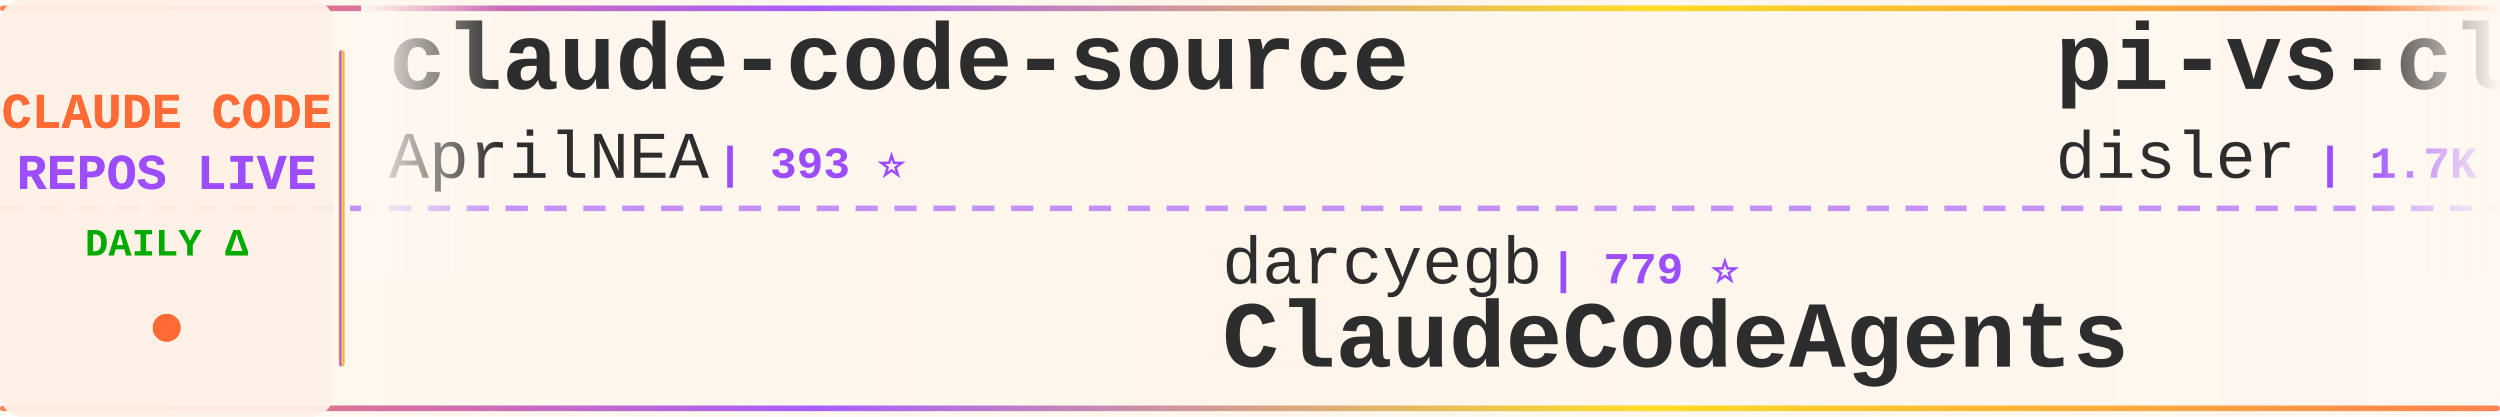
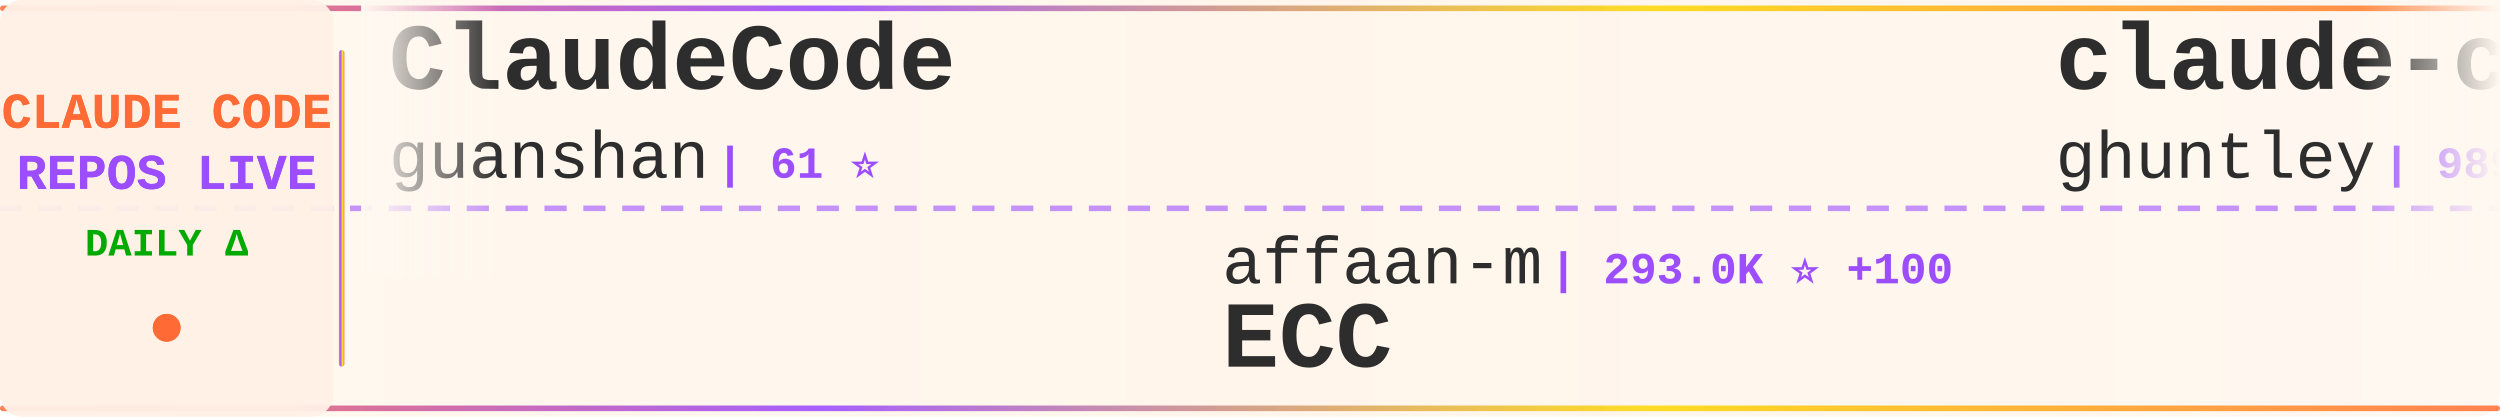
<svg xmlns="http://www.w3.org/2000/svg" width="900" height="150">
  <defs>
    <linearGradient id="tickerBg" x1="0%" y1="0%" x2="100%" y2="0%">
      <stop offset="0%" style="stop-color:#fff8f0;stop-opacity:0.98" />
      <stop offset="50%" style="stop-color:#fff5eb;stop-opacity:1" />
      <stop offset="100%" style="stop-color:#fff8f0;stop-opacity:0.98" />
    </linearGradient>
    <linearGradient id="borderGrad" x1="0%" y1="0%" x2="100%" y2="0%">
      <stop offset="0%" style="stop-color:#FF6B35;stop-opacity:0.85">
        <animate attributeName="stop-opacity" values="0.85;1;0.85" dur="2s" repeatCount="indefinite" />
      </stop>
      <stop offset="33%" style="stop-color:#9C4EFF;stop-opacity:0.9">
        <animate attributeName="stop-opacity" values="0.9;1;0.9" dur="2.2s" repeatCount="indefinite" />
      </stop>
      <stop offset="66%" style="stop-color:#FFD700;stop-opacity:0.85">
        <animate attributeName="stop-opacity" values="0.85;1;0.85" dur="1.8s" repeatCount="indefinite" />
      </stop>
      <stop offset="100%" style="stop-color:#FF6B35;stop-opacity:0.85">
        <animate attributeName="stop-opacity" values="0.85;1;0.85" dur="2s" repeatCount="indefinite" />
      </stop>
    </linearGradient>
    <filter id="textGlow">
      <feGaussianBlur stdDeviation="0.15" result="coloredBlur" />
      <feMerge>
        <feMergeNode in="coloredBlur" />
        <feMergeNode in="SourceGraphic" />
      </feMerge>
    </filter>
    <filter id="metricGlow">
      <feGaussianBlur stdDeviation="0.2" result="coloredBlur" />
      <feMerge>
        <feMergeNode in="coloredBlur" />
        <feMergeNode in="SourceGraphic" />
      </feMerge>
    </filter>
    <linearGradient id="leftFade" x1="0%" y1="0%" x2="100%" y2="0%">
      <stop offset="0%" style="stop-color:#fff8f0;stop-opacity:1" />
      <stop offset="100%" style="stop-color:#fff8f0;stop-opacity:0" />
    </linearGradient>
    <linearGradient id="rightFade" x1="0%" y1="0%" x2="100%" y2="0%">
      <stop offset="0%" style="stop-color:#fff8f0;stop-opacity:0" />
      <stop offset="100%" style="stop-color:#fff8f0;stop-opacity:1" />
    </linearGradient>
  </defs>
  <rect width="900" height="150" fill="url(#tickerBg)" rx="8" />
  <rect x="0" y="2" width="900" height="2" fill="url(#borderGrad)" rx="1" />
  <rect x="0" y="146" width="900" height="2" fill="url(#borderGrad)" rx="1" />
  <line x1="0" y1="75" x2="900" y2="75" stroke="#9C4EFF" stroke-width="2" stroke-dasharray="8 6" opacity="0.6" />
  <rect x="0" y="0" width="120" height="150" fill="#fff0e6" opacity="0.95" rx="8" />
  <text x="60" y="46" font-family="'Courier New', monospace" font-size="18" font-weight="bold" fill="#FF6B35" text-anchor="middle" filter="url(#textGlow)">
    CLAUDE CODE
  </text>
  <text x="60" y="68" font-family="'Courier New', monospace" font-size="18" font-weight="bold" fill="#9C4EFF" text-anchor="middle" filter="url(#textGlow)">
    REPOS LIVE
  </text>
  <text x="60" y="92" font-family="'Courier New', monospace" font-size="14" font-weight="bold" fill="#00aa00" text-anchor="middle">
    DAILY Δ
  </text>
  <circle cx="60" cy="118" r="5" fill="#FF6B35" filter="url(#metricGlow)">
    <animate attributeName="r" values="4;6;4" dur="1.5s" repeatCount="indefinite" />
    <animate attributeName="opacity" values="0.6;1;0.6" dur="1.5s" repeatCount="indefinite" />
  </circle>
  <rect x="122" y="18" width="2" height="114" fill="url(#borderGrad)" rx="1" />
  <clipPath id="tickerClip">
    <rect x="130" y="0" width="770" height="150" />
  </clipPath>
  <g clip-path="url(#tickerClip)">
    <g id="tickerItems">
      <animateTransform attributeName="transform" attributeType="XML" type="translate" from="0 0" to="-3000 0" dur="54s" repeatCount="indefinite" />
      <g transform="translate(0, 0)">
+         <text x="140" y="32" font-family="'Courier New', monospace" font-size="34" font-weight="bold" fill="#2d2d2d">ClaudeCode</text>
+         <text x="140" y="64" font-family="'Courier New', monospace" font-size="24" font-weight="normal" fill="#2d2d2d" opacity="1.0">guanshan</text>
+         <text x="258" y="64" font-family="'Courier New', monospace" font-size="16" font-weight="bold" fill="#9C4EFF"> | 61 ⭐</text>
+       </g>
+       <g transform="translate(300, 0)">
+         <text x="140" y="102" font-family="'Courier New', monospace" font-size="24" font-weight="normal" fill="#2d2d2d" opacity="1.0">affaan-m</text>
+         <text x="258" y="102" font-family="'Courier New', monospace" font-size="16" font-weight="bold" fill="#9C4EFF"> | 293.0K ⭐ +100</text>
+         <text x="140" y="132" font-family="'Courier New', monospace" font-size="34" font-weight="bold" fill="#2d2d2d">ECC</text>
+       </g>
+       <g transform="translate(600, 0)">
+         <text x="140" y="32" font-family="'Courier New', monospace" font-size="34" font-weight="bold" fill="#2d2d2d">claude-code-source-code-...</text>
+         <text x="140" y="64" font-family="'Courier New', monospace" font-size="24" font-weight="normal" fill="#2d2d2d" opacity="1.0">ghuntley</text>
+         <text x="258" y="64" font-family="'Courier New', monospace" font-size="16" font-weight="bold" fill="#9C4EFF"> | 989 ⭐</text>
+       </g>
+       <g transform="translate(900, 0)">
+         <text x="140" y="102" font-family="'Courier New', monospace" font-size="24" font-weight="normal" fill="#2d2d2d" opacity="1.0">disler</text>
+         <text x="234" y="102" font-family="'Courier New', monospace" font-size="16" font-weight="bold" fill="#9C4EFF"> | 4.0K ⭐</text>
+         <text x="140" y="132" font-family="'Courier New', monospace" font-size="34" font-weight="bold" fill="#2d2d2d">claude-code-hooks-master...</text>
+       </g>
+       <g transform="translate(1200, 0)">
+         <text x="140" y="32" font-family="'Courier New', monospace" font-size="34" font-weight="bold" fill="#2d2d2d">claude-code-harness</text>
+         <text x="140" y="64" font-family="'Courier New', monospace" font-size="24" font-weight="normal" fill="#2d2d2d" opacity="1.0">Chachamaru127</text>
+         <text x="318" y="64" font-family="'Courier New', monospace" font-size="16" font-weight="bold" fill="#9C4EFF"> | 3.2K ⭐</text>
+       </g>
+       <g transform="translate(1500, 0)">
+         <text x="140" y="102" font-family="'Courier New', monospace" font-size="24" font-weight="normal" fill="#2d2d2d" opacity="1.0">hangsman</text>
+         <text x="258" y="102" font-family="'Courier New', monospace" font-size="16" font-weight="bold" fill="#9C4EFF"> | 799 ⭐</text>
+         <text x="140" y="132" font-family="'Courier New', monospace" font-size="34" font-weight="bold" fill="#2d2d2d">claude-code-source</text>
+       </g>
+       <g transform="translate(1800, 0)">
+         <text x="140" y="32" font-family="'Courier New', monospace" font-size="34" font-weight="bold" fill="#2d2d2d">claude-code-guide</text>
+         <text x="140" y="64" font-family="'Courier New', monospace" font-size="24" font-weight="normal" fill="#2d2d2d" opacity="1.0">zebbern</text>
+         <text x="246" y="64" font-family="'Courier New', monospace" font-size="16" font-weight="bold" fill="#9C4EFF"> | 4.7K ⭐</text>
+       </g>
+       <g transform="translate(2100, 0)">
+         <text x="140" y="102" font-family="'Courier New', monospace" font-size="24" font-weight="normal" fill="#2d2d2d" opacity="1.0">pengchengneo</text>
+         <text x="306" y="102" font-family="'Courier New', monospace" font-size="16" font-weight="bold" fill="#9C4EFF"> | 1.8K ⭐</text>
+         <text x="140" y="132" font-family="'Courier New', monospace" font-size="34" font-weight="bold" fill="#2d2d2d">Claude-Code</text>
+       </g>
+       <g transform="translate(2400, 0)">
        <text x="140" y="32" font-family="'Courier New', monospace" font-size="34" font-weight="bold" fill="#2d2d2d">claude-code-source</text>
        <text x="140" y="64" font-family="'Courier New', monospace" font-size="24" font-weight="normal" fill="#2d2d2d" opacity="1.0">AprilNEA</text>
        <text x="258" y="64" font-family="'Courier New', monospace" font-size="16" font-weight="bold" fill="#9C4EFF"> | 393 ⭐</text>
      </g>
-       <g transform="translate(300, 0)">
-         <text x="140" y="102" font-family="'Courier New', monospace" font-size="24" font-weight="normal" fill="#2d2d2d" opacity="1.0">darcyegb</text>
-         <text x="258" y="102" font-family="'Courier New', monospace" font-size="16" font-weight="bold" fill="#9C4EFF"> | 779 ⭐</text>
-         <text x="140" y="132" font-family="'Courier New', monospace" font-size="34" font-weight="bold" fill="#2d2d2d">ClaudeCodeAgents</text>
-       </g>
-       <g transform="translate(600, 0)">
-         <text x="140" y="32" font-family="'Courier New', monospace" font-size="34" font-weight="bold" fill="#2d2d2d">pi-vs-claude-code</text>
-         <text x="140" y="64" font-family="'Courier New', monospace" font-size="24" font-weight="normal" fill="#2d2d2d" opacity="1.0">disler</text>
-         <text x="234" y="64" font-family="'Courier New', monospace" font-size="16" font-weight="bold" fill="#9C4EFF"> | 1.7K ⭐</text>
-       </g>
-       <g transform="translate(900, 0)">
-         <text x="140" y="102" font-family="'Courier New', monospace" font-size="24" font-weight="normal" fill="#2d2d2d" opacity="1.0">techjarves</text>
-         <text x="282" y="102" font-family="'Courier New', monospace" font-size="16" font-weight="bold" fill="#9C4EFF"> | 1.6K ⭐</text>
-         <text x="140" y="132" font-family="'Courier New', monospace" font-size="34" font-weight="bold" fill="#2d2d2d">ClaudeCode-Portable</text>
-       </g>
-       <g transform="translate(1200, 0)">
-         <text x="140" y="32" font-family="'Courier New', monospace" font-size="34" font-weight="bold" fill="#2d2d2d">claude-code-proxy</text>
-         <text x="140" y="64" font-family="'Courier New', monospace" font-size="24" font-weight="normal" fill="#2d2d2d" opacity="1.0">fuergaosi233</text>
-         <text x="306" y="64" font-family="'Courier New', monospace" font-size="16" font-weight="bold" fill="#9C4EFF"> | 2.8K ⭐</text>
-       </g>
-       <g transform="translate(1500, 0)">
-         <text x="140" y="102" font-family="'Courier New', monospace" font-size="24" font-weight="normal" fill="#2d2d2d" opacity="1.0">digitalsamba</text>
-         <text x="306" y="102" font-family="'Courier New', monospace" font-size="16" font-weight="bold" fill="#9C4EFF"> | 2.4K ⭐ +3</text>
-         <text x="140" y="132" font-family="'Courier New', monospace" font-size="34" font-weight="bold" fill="#2d2d2d">claude-code-video-toolki...</text>
-       </g>
-       <g transform="translate(1800, 0)">
-         <text x="140" y="32" font-family="'Courier New', monospace" font-size="34" font-weight="bold" fill="#2d2d2d">andrej-karpathy-skills</text>
-         <text x="140" y="64" font-family="'Courier New', monospace" font-size="24" font-weight="normal" fill="#2d2d2d" opacity="1.0">multica-ai</text>
-         <text x="282" y="64" font-family="'Courier New', monospace" font-size="16" font-weight="bold" fill="#9C4EFF"> | 226.6K ⭐ +51</text>
-       </g>
-       <g transform="translate(2100, 0)">
-         <text x="140" y="102" font-family="'Courier New', monospace" font-size="24" font-weight="normal" fill="#2d2d2d" opacity="1.0">anthropics</text>
-         <text x="282" y="102" font-family="'Courier New', monospace" font-size="16" font-weight="bold" fill="#9C4EFF"> | 6.6K ⭐</text>
-         <text x="140" y="132" font-family="'Courier New', monospace" font-size="34" font-weight="bold" fill="#2d2d2d">claude-code-security-rev...</text>
-       </g>
-       <g transform="translate(2400, 0)">
-         <text x="140" y="32" font-family="'Courier New', monospace" font-size="34" font-weight="bold" fill="#2d2d2d">Dive-into-Claude-Code</text>
-         <text x="140" y="64" font-family="'Courier New', monospace" font-size="24" font-weight="normal" fill="#2d2d2d" opacity="1.0">VILA-Lab</text>
-         <text x="258" y="64" font-family="'Courier New', monospace" font-size="16" font-weight="bold" fill="#9C4EFF"> | 2.2K ⭐ +1</text>
-       </g>
      <g transform="translate(2700, 0)">
-         <text x="140" y="102" font-family="'Courier New', monospace" font-size="24" font-weight="normal" fill="#2d2d2d" opacity="1.0">https-deeplearning-ai</text>
-         <text x="414" y="102" font-family="'Courier New', monospace" font-size="16" font-weight="bold" fill="#9C4EFF"> | 560 ⭐</text>
-         <text x="140" y="132" font-family="'Courier New', monospace" font-size="34" font-weight="bold" fill="#2d2d2d">sc-claude-code-files</text>
+         <text x="140" y="102" font-family="'Courier New', monospace" font-size="24" font-weight="normal" fill="#2d2d2d" opacity="1.0">rohitg00</text>
+         <text x="258" y="102" font-family="'Courier New', monospace" font-size="16" font-weight="bold" fill="#9C4EFF"> | 2.8K ⭐</text>
+         <text x="140" y="132" font-family="'Courier New', monospace" font-size="34" font-weight="bold" fill="#2d2d2d">awesome-claude-code-tool...</text>
      </g>
      <g transform="translate(3000, 0)">
-         <text x="140" y="32" font-family="'Courier New', monospace" font-size="34" font-weight="bold" fill="#2d2d2d">claude-code-source</text>
-         <text x="140" y="64" font-family="'Courier New', monospace" font-size="24" font-weight="normal" fill="#2d2d2d" opacity="1.0">AprilNEA</text>
-         <text x="258" y="64" font-family="'Courier New', monospace" font-size="16" font-weight="bold" fill="#9C4EFF"> | 393 ⭐</text>
+         <text x="140" y="32" font-family="'Courier New', monospace" font-size="34" font-weight="bold" fill="#2d2d2d">ClaudeCode</text>
+         <text x="140" y="64" font-family="'Courier New', monospace" font-size="24" font-weight="normal" fill="#2d2d2d" opacity="1.0">guanshan</text>
+         <text x="258" y="64" font-family="'Courier New', monospace" font-size="16" font-weight="bold" fill="#9C4EFF"> | 61 ⭐</text>
      </g>
      <g transform="translate(3300, 0)">
-         <text x="140" y="102" font-family="'Courier New', monospace" font-size="24" font-weight="normal" fill="#2d2d2d" opacity="1.0">darcyegb</text>
-         <text x="258" y="102" font-family="'Courier New', monospace" font-size="16" font-weight="bold" fill="#9C4EFF"> | 779 ⭐</text>
-         <text x="140" y="132" font-family="'Courier New', monospace" font-size="34" font-weight="bold" fill="#2d2d2d">ClaudeCodeAgents</text>
+         <text x="140" y="102" font-family="'Courier New', monospace" font-size="24" font-weight="normal" fill="#2d2d2d" opacity="1.0">affaan-m</text>
+         <text x="258" y="102" font-family="'Courier New', monospace" font-size="16" font-weight="bold" fill="#9C4EFF"> | 293.0K ⭐ +100</text>
+         <text x="140" y="132" font-family="'Courier New', monospace" font-size="34" font-weight="bold" fill="#2d2d2d">ECC</text>
      </g>
      <g transform="translate(3600, 0)">
-         <text x="140" y="32" font-family="'Courier New', monospace" font-size="34" font-weight="bold" fill="#2d2d2d">pi-vs-claude-code</text>
-         <text x="140" y="64" font-family="'Courier New', monospace" font-size="24" font-weight="normal" fill="#2d2d2d" opacity="1.0">disler</text>
-         <text x="234" y="64" font-family="'Courier New', monospace" font-size="16" font-weight="bold" fill="#9C4EFF"> | 1.7K ⭐</text>
+         <text x="140" y="32" font-family="'Courier New', monospace" font-size="34" font-weight="bold" fill="#2d2d2d">claude-code-source-code-...</text>
+         <text x="140" y="64" font-family="'Courier New', monospace" font-size="24" font-weight="normal" fill="#2d2d2d" opacity="1.0">ghuntley</text>
+         <text x="258" y="64" font-family="'Courier New', monospace" font-size="16" font-weight="bold" fill="#9C4EFF"> | 989 ⭐</text>
      </g>
      <g transform="translate(3900, 0)">
-         <text x="140" y="102" font-family="'Courier New', monospace" font-size="24" font-weight="normal" fill="#2d2d2d" opacity="1.0">techjarves</text>
-         <text x="282" y="102" font-family="'Courier New', monospace" font-size="16" font-weight="bold" fill="#9C4EFF"> | 1.6K ⭐</text>
-         <text x="140" y="132" font-family="'Courier New', monospace" font-size="34" font-weight="bold" fill="#2d2d2d">ClaudeCode-Portable</text>
+         <text x="140" y="102" font-family="'Courier New', monospace" font-size="24" font-weight="normal" fill="#2d2d2d" opacity="1.0">disler</text>
+         <text x="234" y="102" font-family="'Courier New', monospace" font-size="16" font-weight="bold" fill="#9C4EFF"> | 4.0K ⭐</text>
+         <text x="140" y="132" font-family="'Courier New', monospace" font-size="34" font-weight="bold" fill="#2d2d2d">claude-code-hooks-master...</text>
      </g>
    </g>
  </g>
  <rect x="130" y="0" width="50" height="100" fill="url(#leftFade)" />
  <rect x="850" y="0" width="50" height="100" fill="url(#rightFade)" />
</svg>
